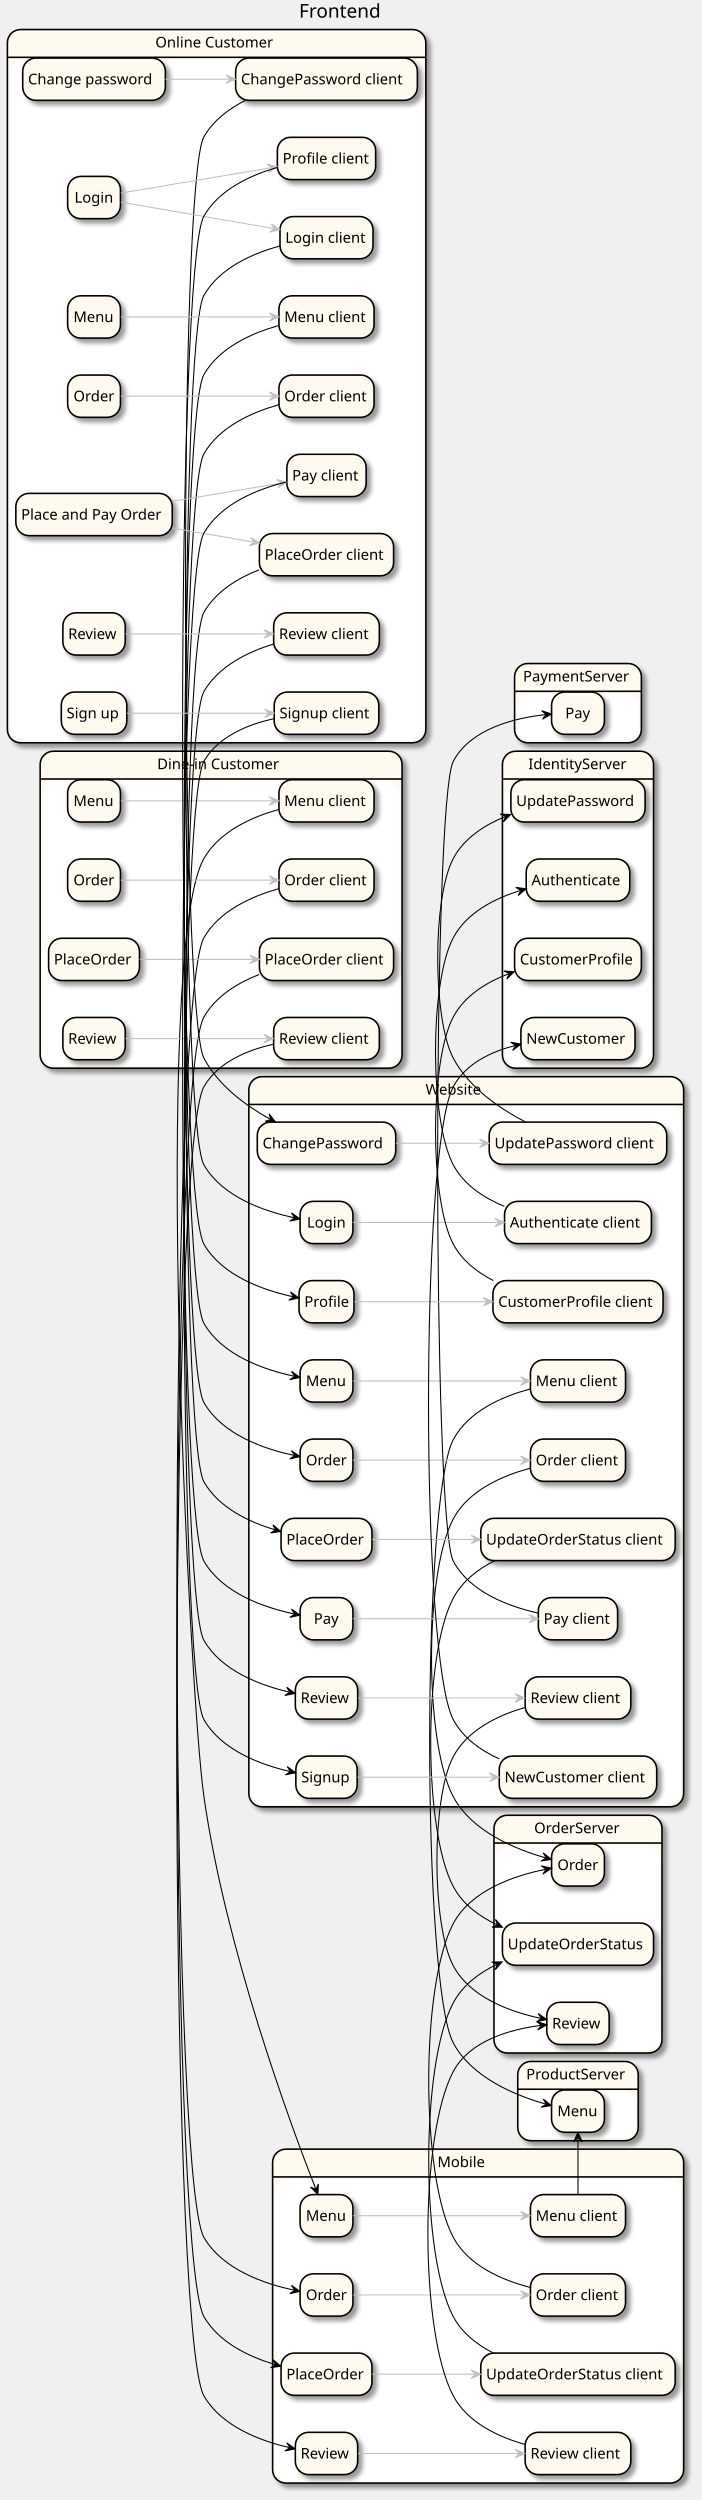
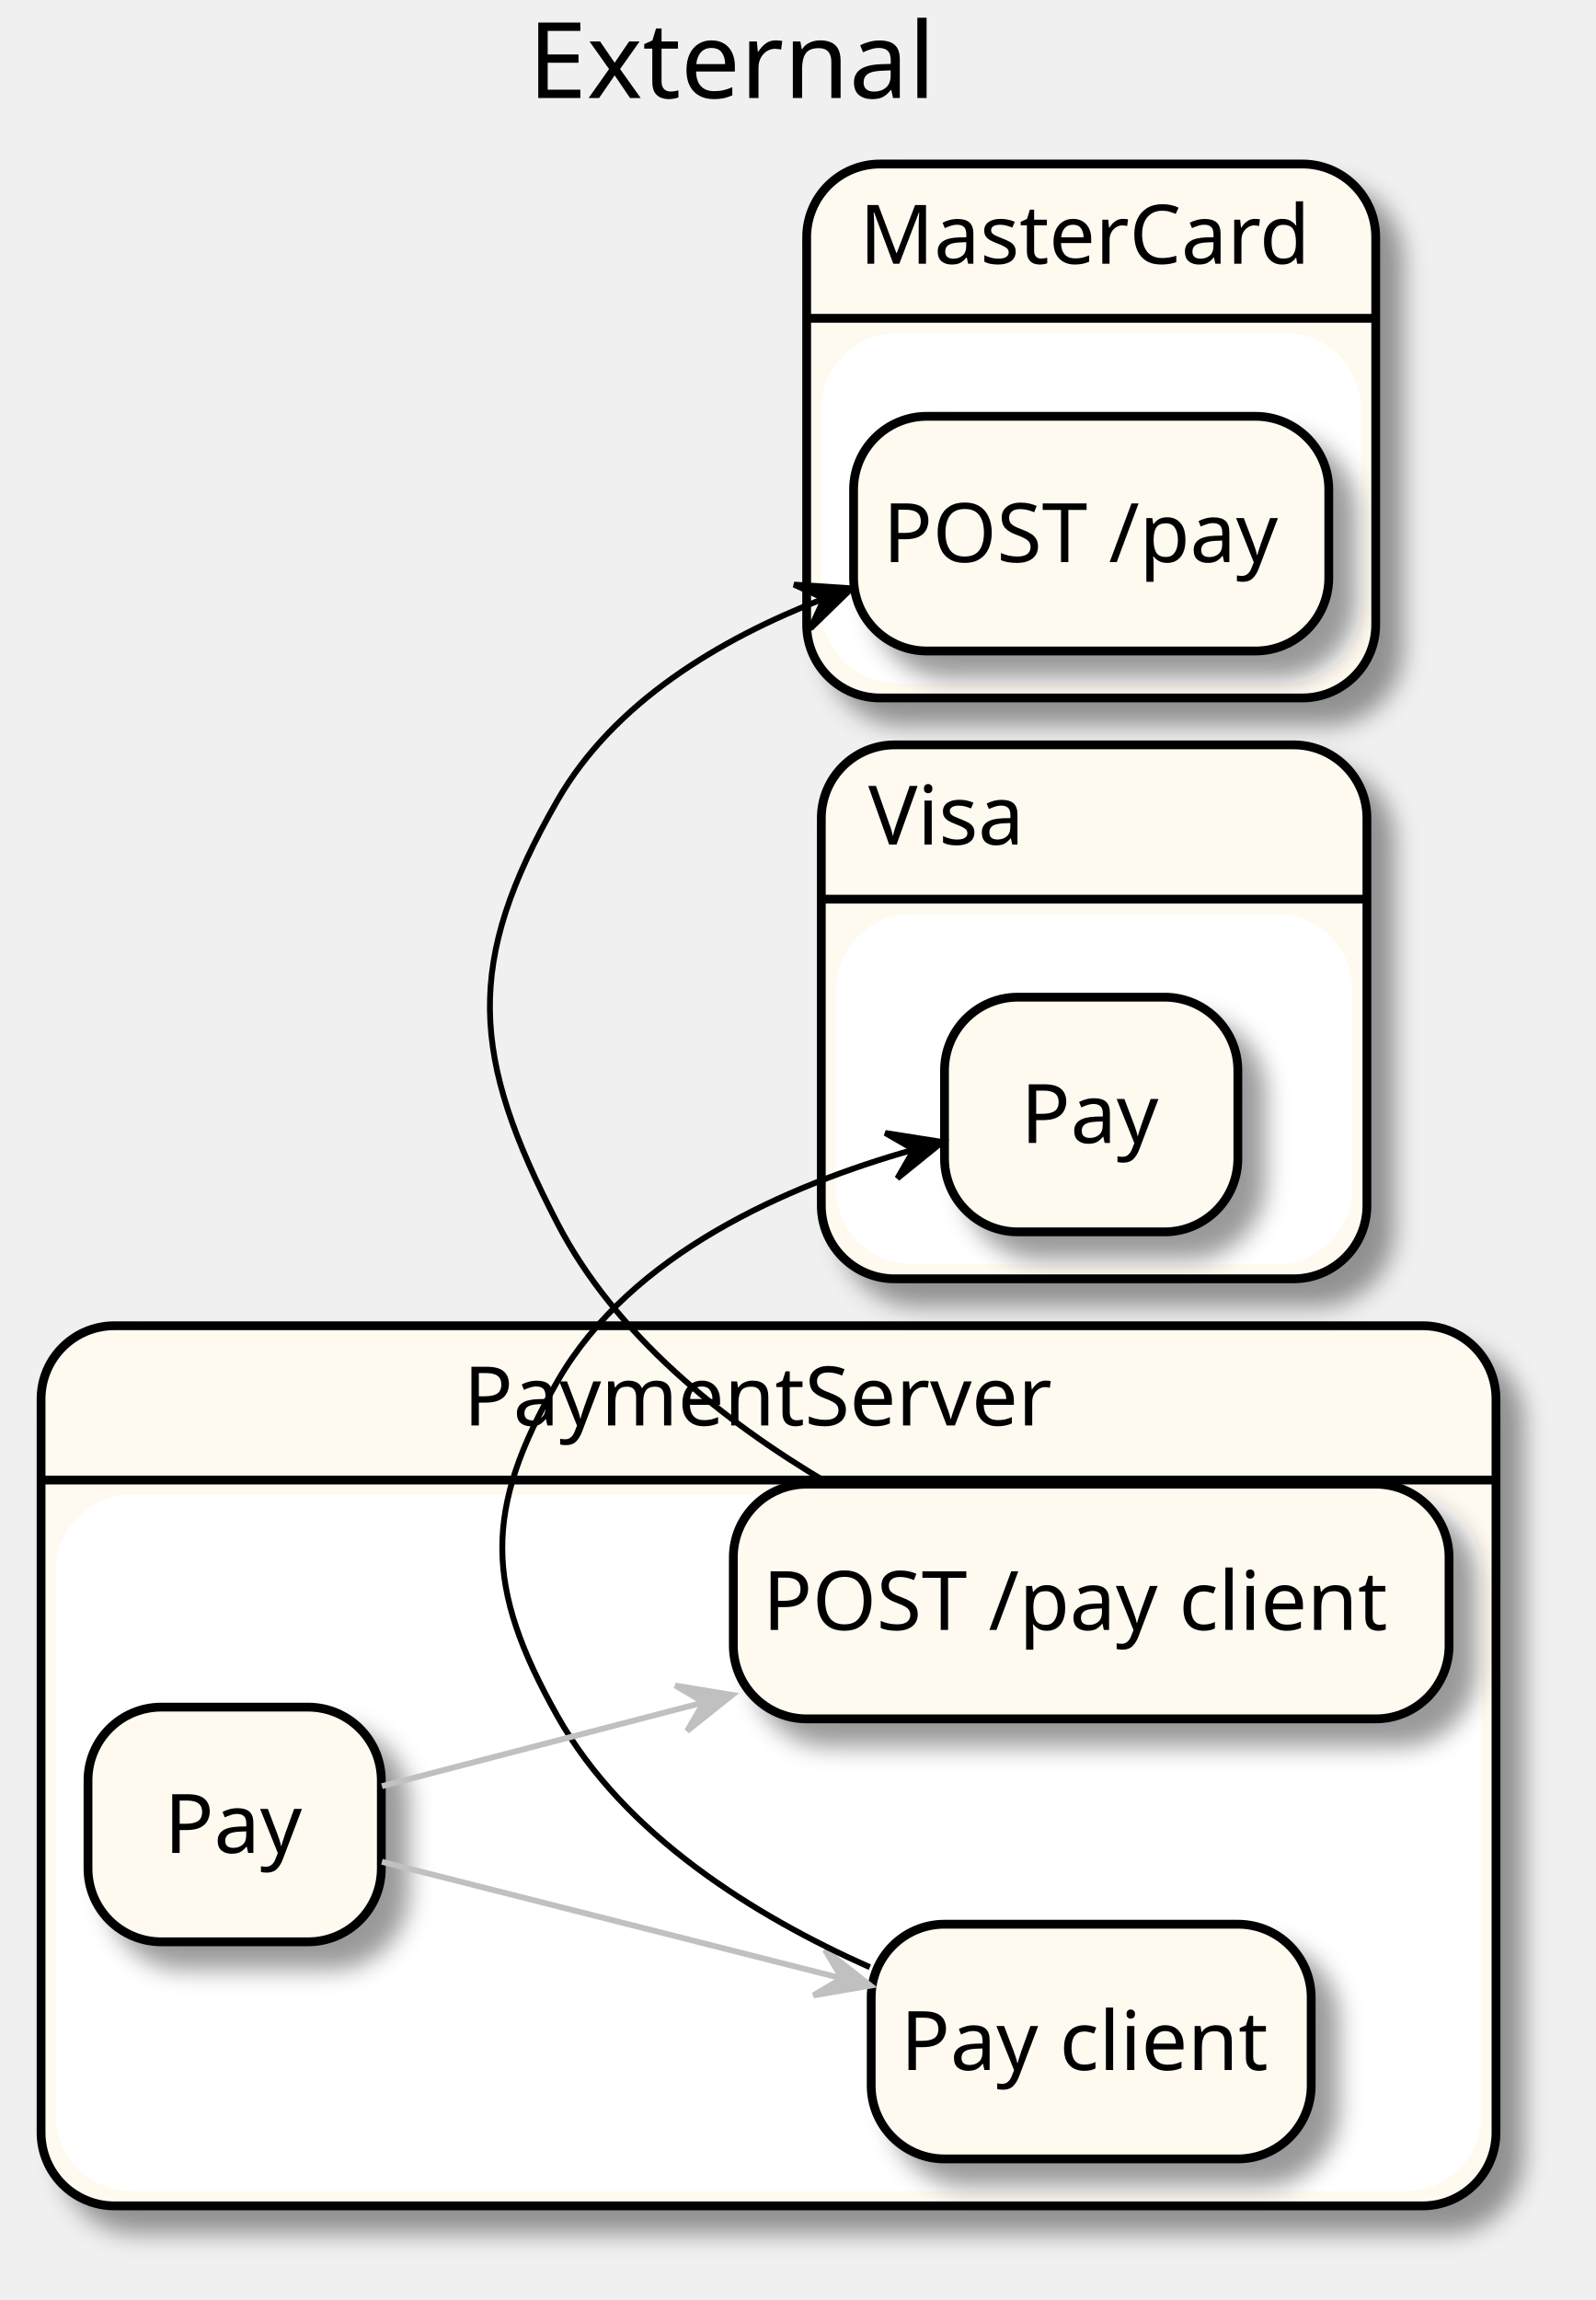
- <svg xmlns="http://www.w3.org/2000/svg" contentScriptType="application/ecmascript" contentStyleType="text/css" height="2366px" preserveAspectRatio="none" style="width:664px;height:2366px;" version="1.1" viewBox="0 0 664 2366" width="664px" zoomAndPan="magnify">
+ <svg xmlns="http://www.w3.org/2000/svg" contentScriptType="application/ecmascript" contentStyleType="text/css" height="392px" preserveAspectRatio="none" style="width:272px;height:392px;" version="1.1" viewBox="0 0 272 392" width="272px" zoomAndPan="magnify">
  <defs>
-     <filter height="300%" id="f1l0tllwzucl1h" width="300%" x="-1" y="-1">
+     <filter height="300%" id="f1dtff335edmdz" width="300%" x="-1" y="-1">
      <feGaussianBlur result="blurOut" stdDeviation="2.0" />
      <feColorMatrix in="blurOut" result="blurOut2" type="matrix" values="0 0 0 0 0 0 0 0 0 0 0 0 0 0 0 0 0 0 .4 0" />
      <feOffset dx="4.0" dy="4.0" in="blurOut2" result="blurOut3" />
      <feBlend in="SourceGraphic" in2="blurOut3" mode="normal" />
    </filter>
  </defs>
  <g>
-     <text fill="#000000" font-family="sans-serif" font-size="18" lengthAdjust="spacingAndGlyphs" textLength="80" x="283" y="16.708">Frontend</text>
-     <rect fill="#FFFAF0" filter="url(#f1l0tllwzucl1h)" height="300" rx="12.5" ry="12.5" style="stroke: #000000; stroke-width: 1.5;" width="342.5" x="38" y="710.953" />
-     <rect fill="#FFFFFF" height="267.703" rx="12.5" ry="12.5" style="stroke: #FFFFFF; stroke-width: 1.0;" width="336.5" x="41" y="740.25" />
-     <line style="stroke: #000000; stroke-width: 1.5;" x1="38" x2="380.5" y1="737.25" y2="737.25" />
-     <text fill="#000000" font-family="sans-serif" font-size="14" lengthAdjust="spacingAndGlyphs" textLength="121" x="148.75" y="727.948">Dine-in Customer</text>
-     <rect fill="#FFFAF0" filter="url(#f1l0tllwzucl1h)" height="300" rx="12.5" ry="12.5" style="stroke: #000000; stroke-width: 1.5;" width="143" x="475.5" y="710.953" />
-     <rect fill="#FFFFFF" height="267.703" rx="12.5" ry="12.5" style="stroke: #FFFFFF; stroke-width: 1.0;" width="137" x="478.5" y="740.25" />
-     <line style="stroke: #000000; stroke-width: 1.5;" x1="475.5" x2="618.5" y1="737.25" y2="737.25" />
-     <text fill="#000000" font-family="sans-serif" font-size="14" lengthAdjust="spacingAndGlyphs" textLength="94" x="500" y="727.948">IdentityServer</text>
-     <rect fill="#FFFAF0" filter="url(#f1l0tllwzucl1h)" height="316" rx="12.5" ry="12.5" style="stroke: #000000; stroke-width: 1.5;" width="389" x="258" y="2033.953" />
-     <rect fill="#FFFFFF" height="283.703" rx="12.5" ry="12.5" style="stroke: #FFFFFF; stroke-width: 1.0;" width="383" x="261" y="2063.25" />
-     <line style="stroke: #000000; stroke-width: 1.5;" x1="258" x2="647" y1="2060.25" y2="2060.25" />
-     <text fill="#000000" font-family="sans-serif" font-size="14" lengthAdjust="spacingAndGlyphs" textLength="45" x="414" y="2050.948">Mobile</text>
-     <rect fill="#FFFAF0" filter="url(#f1l0tllwzucl1h)" height="675" rx="12.5" ry="12.5" style="stroke: #000000; stroke-width: 1.5;" width="396" x="7" y="27.953" />
-     <rect fill="#FFFFFF" height="642.703" rx="12.5" ry="12.5" style="stroke: #FFFFFF; stroke-width: 1.0;" width="390" x="10" y="57.25" />
-     <line style="stroke: #000000; stroke-width: 1.5;" x1="7" x2="403" y1="54.25" y2="54.25" />
-     <text fill="#000000" font-family="sans-serif" font-size="14" lengthAdjust="spacingAndGlyphs" textLength="116" x="147" y="44.948">Online Customer</text>
-     <rect fill="#FFFAF0" filter="url(#f1l0tllwzucl1h)" height="225" rx="12.5" ry="12.5" style="stroke: #000000; stroke-width: 1.5;" width="159" x="467.5" y="1717.953" />
-     <rect fill="#FFFFFF" height="192.703" rx="12.5" ry="12.5" style="stroke: #FFFFFF; stroke-width: 1.0;" width="153" x="470.5" y="1747.25" />
-     <line style="stroke: #000000; stroke-width: 1.5;" x1="467.5" x2="626.5" y1="1744.25" y2="1744.25" />
-     <text fill="#000000" font-family="sans-serif" font-size="14" lengthAdjust="spacingAndGlyphs" textLength="83" x="505.5" y="1734.948">OrderServer</text>
-     <rect fill="#FFFAF0" filter="url(#f1l0tllwzucl1h)" height="75" rx="12.5" ry="12.5" style="stroke: #000000; stroke-width: 1.5;" width="120" x="487" y="627.953" />
-     <rect fill="#FFFFFF" height="42.703" rx="12.5" ry="12.5" style="stroke: #FFFFFF; stroke-width: 1.0;" width="114" x="490" y="657.25" />
-     <line style="stroke: #000000; stroke-width: 1.5;" x1="487" x2="607" y1="654.25" y2="654.25" />
-     <text fill="#000000" font-family="sans-serif" font-size="14" lengthAdjust="spacingAndGlyphs" textLength="104" x="495" y="644.948">PaymentServer</text>
-     <rect fill="#FFFAF0" filter="url(#f1l0tllwzucl1h)" height="75" rx="12.5" ry="12.5" style="stroke: #000000; stroke-width: 1.5;" width="114" x="490" y="1950.953" />
-     <rect fill="#FFFFFF" height="42.703" rx="12.5" ry="12.5" style="stroke: #FFFFFF; stroke-width: 1.0;" width="108" x="493" y="1980.25" />
-     <line style="stroke: #000000; stroke-width: 1.5;" x1="490" x2="604" y1="1977.25" y2="1977.25" />
-     <text fill="#000000" font-family="sans-serif" font-size="14" lengthAdjust="spacingAndGlyphs" textLength="98" x="498" y="1967.948">ProductServer</text>
-     <rect fill="#FFFAF0" filter="url(#f1l0tllwzucl1h)" height="691" rx="12.5" ry="12.5" style="stroke: #000000; stroke-width: 1.5;" width="411.5" x="235.5" y="1018.953" />
-     <rect fill="#FFFFFF" height="658.703" rx="12.5" ry="12.5" style="stroke: #FFFFFF; stroke-width: 1.0;" width="405.5" x="238.5" y="1048.25" />
-     <line style="stroke: #000000; stroke-width: 1.5;" x1="235.5" x2="647" y1="1045.25" y2="1045.25" />
-     <text fill="#000000" font-family="sans-serif" font-size="14" lengthAdjust="spacingAndGlyphs" textLength="56" x="402.75" y="1035.948">Website</text>
-     <rect fill="#FFFAF0" filter="url(#f1l0tllwzucl1h)" height="40" rx="12.5" ry="12.5" style="stroke: #000000; stroke-width: 1.5;" width="50" x="64" y="737.953" />
-     <text fill="#000000" font-family="sans-serif" font-size="14" lengthAdjust="spacingAndGlyphs" textLength="39" x="69.5" y="762.8">Menu</text>
-     <rect fill="#FFFAF0" filter="url(#f1l0tllwzucl1h)" height="40" rx="12.5" ry="12.5" style="stroke: #000000; stroke-width: 1.5;" width="90" x="264" y="737.953" />
-     <text fill="#000000" font-family="sans-serif" font-size="14" lengthAdjust="spacingAndGlyphs" textLength="80" x="269" y="762.8">Menu client</text>
-     <rect fill="#FFFAF0" filter="url(#f1l0tllwzucl1h)" height="40" rx="12.5" ry="12.5" style="stroke: #000000; stroke-width: 1.5;" width="50" x="64" y="812.953" />
-     <text fill="#000000" font-family="sans-serif" font-size="14" lengthAdjust="spacingAndGlyphs" textLength="39" x="69.5" y="837.8">Order</text>
-     <rect fill="#FFFAF0" filter="url(#f1l0tllwzucl1h)" height="40" rx="12.5" ry="12.5" style="stroke: #000000; stroke-width: 1.5;" width="90" x="264" y="812.953" />
-     <text fill="#000000" font-family="sans-serif" font-size="14" lengthAdjust="spacingAndGlyphs" textLength="80" x="269" y="837.8">Order client</text>
-     <rect fill="#FFFAF0" filter="url(#f1l0tllwzucl1h)" height="40" rx="12.5" ry="12.5" style="stroke: #000000; stroke-width: 1.5;" width="86" x="46" y="887.953" />
-     <text fill="#000000" font-family="sans-serif" font-size="14" lengthAdjust="spacingAndGlyphs" textLength="76" x="51" y="912.8">PlaceOrder</text>
-     <rect fill="#FFFAF0" filter="url(#f1l0tllwzucl1h)" height="40" rx="12.5" ry="12.5" style="stroke: #000000; stroke-width: 1.5;" width="127" x="245.5" y="887.953" />
-     <text fill="#000000" font-family="sans-serif" font-size="14" lengthAdjust="spacingAndGlyphs" textLength="117" x="250.5" y="912.8">PlaceOrder client</text>
-     <rect fill="#FFFAF0" filter="url(#f1l0tllwzucl1h)" height="40" rx="12.5" ry="12.5" style="stroke: #000000; stroke-width: 1.5;" width="59" x="59.5" y="962.953" />
-     <text fill="#000000" font-family="sans-serif" font-size="14" lengthAdjust="spacingAndGlyphs" textLength="49" x="64.5" y="987.8">Review</text>
-     <rect fill="#FFFAF0" filter="url(#f1l0tllwzucl1h)" height="40" rx="12.5" ry="12.5" style="stroke: #000000; stroke-width: 1.5;" width="100" x="259" y="962.953" />
-     <text fill="#000000" font-family="sans-serif" font-size="14" lengthAdjust="spacingAndGlyphs" textLength="90" x="264" y="987.8">Review client</text>
-     <rect fill="#FFFAF0" filter="url(#f1l0tllwzucl1h)" height="40" rx="12.5" ry="12.5" style="stroke: #000000; stroke-width: 1.5;" width="98" x="498" y="812.953" />
-     <text fill="#000000" font-family="sans-serif" font-size="14" lengthAdjust="spacingAndGlyphs" textLength="88" x="503" y="837.8">Authenticate</text>
-     <rect fill="#FFFAF0" filter="url(#f1l0tllwzucl1h)" height="40" rx="12.5" ry="12.5" style="stroke: #000000; stroke-width: 1.5;" width="120" x="487" y="887.953" />
-     <text fill="#000000" font-family="sans-serif" font-size="14" lengthAdjust="spacingAndGlyphs" textLength="110" x="492" y="912.8">CustomerProfile</text>
-     <rect fill="#FFFAF0" filter="url(#f1l0tllwzucl1h)" height="40" rx="12.5" ry="12.5" style="stroke: #000000; stroke-width: 1.5;" width="108" x="493" y="962.953" />
-     <text fill="#000000" font-family="sans-serif" font-size="14" lengthAdjust="spacingAndGlyphs" textLength="98" x="498" y="987.8">NewCustomer</text>
-     <rect fill="#FFFAF0" filter="url(#f1l0tllwzucl1h)" height="40" rx="12.5" ry="12.5" style="stroke: #000000; stroke-width: 1.5;" width="127" x="483.5" y="737.953" />
-     <text fill="#000000" font-family="sans-serif" font-size="14" lengthAdjust="spacingAndGlyphs" textLength="117" x="488.5" y="762.8">UpdatePassword</text>
-     <rect fill="#FFFAF0" filter="url(#f1l0tllwzucl1h)" height="40" rx="12.5" ry="12.5" style="stroke: #000000; stroke-width: 1.5;" width="50" x="284" y="2076.953" />
-     <text fill="#000000" font-family="sans-serif" font-size="14" lengthAdjust="spacingAndGlyphs" textLength="39" x="289.5" y="2101.8">Menu</text>
-     <rect fill="#FFFAF0" filter="url(#f1l0tllwzucl1h)" height="40" rx="12.5" ry="12.5" style="stroke: #000000; stroke-width: 1.5;" width="90" x="502" y="2076.953" />
-     <text fill="#000000" font-family="sans-serif" font-size="14" lengthAdjust="spacingAndGlyphs" textLength="80" x="507" y="2101.8">Menu client</text>
-     <rect fill="#FFFAF0" filter="url(#f1l0tllwzucl1h)" height="40" rx="12.5" ry="12.5" style="stroke: #000000; stroke-width: 1.5;" width="50" x="284" y="2151.953" />
-     <text fill="#000000" font-family="sans-serif" font-size="14" lengthAdjust="spacingAndGlyphs" textLength="39" x="289.5" y="2176.8">Order</text>
-     <rect fill="#FFFAF0" filter="url(#f1l0tllwzucl1h)" height="40" rx="12.5" ry="12.5" style="stroke: #000000; stroke-width: 1.5;" width="90" x="502" y="2151.953" />
-     <text fill="#000000" font-family="sans-serif" font-size="14" lengthAdjust="spacingAndGlyphs" textLength="80" x="507" y="2176.8">Order client</text>
-     <rect fill="#FFFAF0" filter="url(#f1l0tllwzucl1h)" height="40" rx="12.5" ry="12.5" style="stroke: #000000; stroke-width: 1.5;" width="86" x="266" y="2226.953" />
-     <text fill="#000000" font-family="sans-serif" font-size="14" lengthAdjust="spacingAndGlyphs" textLength="76" x="271" y="2251.8">PlaceOrder</text>
-     <rect fill="#FFFAF0" filter="url(#f1l0tllwzucl1h)" height="40" rx="12.5" ry="12.5" style="stroke: #000000; stroke-width: 1.5;" width="59" x="279.5" y="2301.953" />
-     <text fill="#000000" font-family="sans-serif" font-size="14" lengthAdjust="spacingAndGlyphs" textLength="49" x="284.5" y="2326.8">Review</text>
-     <rect fill="#FFFAF0" filter="url(#f1l0tllwzucl1h)" height="40" rx="12.5" ry="12.5" style="stroke: #000000; stroke-width: 1.5;" width="100" x="497" y="2301.953" />
-     <text fill="#000000" font-family="sans-serif" font-size="14" lengthAdjust="spacingAndGlyphs" textLength="90" x="502" y="2326.8">Review client</text>
-     <rect fill="#FFFAF0" filter="url(#f1l0tllwzucl1h)" height="40" rx="12.5" ry="12.5" style="stroke: #000000; stroke-width: 1.5;" width="184" x="455" y="2226.953" />
-     <text fill="#000000" font-family="sans-serif" font-size="14" lengthAdjust="spacingAndGlyphs" textLength="174" x="460" y="2251.8">UpdateOrderStatus client</text>
-     <rect fill="#FFFAF0" filter="url(#f1l0tllwzucl1h)" height="40" rx="12.5" ry="12.5" style="stroke: #000000; stroke-width: 1.5;" width="135" x="21.5" y="54.953" />
-     <text fill="#000000" font-family="sans-serif" font-size="14" lengthAdjust="spacingAndGlyphs" textLength="125" x="26.5" y="79.8">Change password</text>
-     <rect fill="#FFFAF0" filter="url(#f1l0tllwzucl1h)" height="40" rx="12.5" ry="12.5" style="stroke: #000000; stroke-width: 1.5;" width="172" x="223" y="54.953" />
-     <text fill="#000000" font-family="sans-serif" font-size="14" lengthAdjust="spacingAndGlyphs" textLength="162" x="228" y="79.8">ChangePassword client</text>
-     <rect fill="#FFFAF0" filter="url(#f1l0tllwzucl1h)" height="40" rx="12.5" ry="12.5" style="stroke: #000000; stroke-width: 1.5;" width="50" x="64" y="166.953" />
-     <text fill="#000000" font-family="sans-serif" font-size="14" lengthAdjust="spacingAndGlyphs" textLength="37" x="70.5" y="191.8">Login</text>
-     <rect fill="#FFFAF0" filter="url(#f1l0tllwzucl1h)" height="40" rx="12.5" ry="12.5" style="stroke: #000000; stroke-width: 1.5;" width="88" x="265" y="204.953" />
-     <text fill="#000000" font-family="sans-serif" font-size="14" lengthAdjust="spacingAndGlyphs" textLength="78" x="270" y="229.8">Login client</text>
-     <rect fill="#FFFAF0" filter="url(#f1l0tllwzucl1h)" height="40" rx="12.5" ry="12.5" style="stroke: #000000; stroke-width: 1.5;" width="50" x="64" y="279.953" />
-     <text fill="#000000" font-family="sans-serif" font-size="14" lengthAdjust="spacingAndGlyphs" textLength="39" x="69.5" y="304.8">Menu</text>
-     <rect fill="#FFFAF0" filter="url(#f1l0tllwzucl1h)" height="40" rx="12.5" ry="12.5" style="stroke: #000000; stroke-width: 1.5;" width="90" x="264" y="279.953" />
-     <text fill="#000000" font-family="sans-serif" font-size="14" lengthAdjust="spacingAndGlyphs" textLength="80" x="269" y="304.8">Menu client</text>
-     <rect fill="#FFFAF0" filter="url(#f1l0tllwzucl1h)" height="40" rx="12.5" ry="12.5" style="stroke: #000000; stroke-width: 1.5;" width="50" x="64" y="354.953" />
-     <text fill="#000000" font-family="sans-serif" font-size="14" lengthAdjust="spacingAndGlyphs" textLength="39" x="69.5" y="379.8">Order</text>
-     <rect fill="#FFFAF0" filter="url(#f1l0tllwzucl1h)" height="40" rx="12.5" ry="12.5" style="stroke: #000000; stroke-width: 1.5;" width="90" x="264" y="354.953" />
-     <text fill="#000000" font-family="sans-serif" font-size="14" lengthAdjust="spacingAndGlyphs" textLength="80" x="269" y="379.8">Order client</text>
-     <rect fill="#FFFAF0" filter="url(#f1l0tllwzucl1h)" height="40" rx="12.5" ry="12.5" style="stroke: #000000; stroke-width: 1.5;" width="75" x="271.5" y="429.953" />
-     <text fill="#000000" font-family="sans-serif" font-size="14" lengthAdjust="spacingAndGlyphs" textLength="65" x="276.5" y="454.8">Pay client</text>
-     <rect fill="#FFFAF0" filter="url(#f1l0tllwzucl1h)" height="40" rx="12.5" ry="12.5" style="stroke: #000000; stroke-width: 1.5;" width="148" x="15" y="466.953" />
-     <text fill="#000000" font-family="sans-serif" font-size="14" lengthAdjust="spacingAndGlyphs" textLength="138" x="20" y="491.8">Place and Pay Order</text>
-     <rect fill="#FFFAF0" filter="url(#f1l0tllwzucl1h)" height="40" rx="12.5" ry="12.5" style="stroke: #000000; stroke-width: 1.5;" width="127" x="245.5" y="504.953" />
-     <text fill="#000000" font-family="sans-serif" font-size="14" lengthAdjust="spacingAndGlyphs" textLength="117" x="250.5" y="529.8">PlaceOrder client</text>
-     <rect fill="#FFFAF0" filter="url(#f1l0tllwzucl1h)" height="40" rx="12.5" ry="12.5" style="stroke: #000000; stroke-width: 1.5;" width="93" x="262.5" y="129.953" />
-     <text fill="#000000" font-family="sans-serif" font-size="14" lengthAdjust="spacingAndGlyphs" textLength="83" x="267.5" y="154.8">Profile client</text>
-     <rect fill="#FFFAF0" filter="url(#f1l0tllwzucl1h)" height="40" rx="12.5" ry="12.5" style="stroke: #000000; stroke-width: 1.5;" width="59" x="59.5" y="579.953" />
-     <text fill="#000000" font-family="sans-serif" font-size="14" lengthAdjust="spacingAndGlyphs" textLength="49" x="64.5" y="604.8">Review</text>
-     <rect fill="#FFFAF0" filter="url(#f1l0tllwzucl1h)" height="40" rx="12.5" ry="12.5" style="stroke: #000000; stroke-width: 1.5;" width="100" x="259" y="579.953" />
-     <text fill="#000000" font-family="sans-serif" font-size="14" lengthAdjust="spacingAndGlyphs" textLength="90" x="264" y="604.8">Review client</text>
-     <rect fill="#FFFAF0" filter="url(#f1l0tllwzucl1h)" height="40" rx="12.5" ry="12.5" style="stroke: #000000; stroke-width: 1.5;" width="62" x="58" y="654.953" />
-     <text fill="#000000" font-family="sans-serif" font-size="14" lengthAdjust="spacingAndGlyphs" textLength="52" x="63" y="679.8">Sign up</text>
-     <rect fill="#FFFAF0" filter="url(#f1l0tllwzucl1h)" height="40" rx="12.5" ry="12.5" style="stroke: #000000; stroke-width: 1.5;" width="99" x="259.5" y="654.953" />
-     <text fill="#000000" font-family="sans-serif" font-size="14" lengthAdjust="spacingAndGlyphs" textLength="89" x="264.5" y="679.8">Signup client</text>
-     <rect fill="#FFFAF0" filter="url(#f1l0tllwzucl1h)" height="40" rx="12.5" ry="12.5" style="stroke: #000000; stroke-width: 1.5;" width="50" x="522" y="1744.953" />
-     <text fill="#000000" font-family="sans-serif" font-size="14" lengthAdjust="spacingAndGlyphs" textLength="39" x="527.5" y="1769.8">Order</text>
-     <rect fill="#FFFAF0" filter="url(#f1l0tllwzucl1h)" height="40" rx="12.5" ry="12.5" style="stroke: #000000; stroke-width: 1.5;" width="59" x="517.5" y="1894.953" />
-     <text fill="#000000" font-family="sans-serif" font-size="14" lengthAdjust="spacingAndGlyphs" textLength="49" x="522.5" y="1919.8">Review</text>
-     <rect fill="#FFFAF0" filter="url(#f1l0tllwzucl1h)" height="40" rx="12.5" ry="12.5" style="stroke: #000000; stroke-width: 1.5;" width="143" x="475.5" y="1819.953" />
-     <text fill="#000000" font-family="sans-serif" font-size="14" lengthAdjust="spacingAndGlyphs" textLength="133" x="480.5" y="1844.8">UpdateOrderStatus</text>
-     <rect fill="#FFFAF0" filter="url(#f1l0tllwzucl1h)" height="40" rx="12.5" ry="12.5" style="stroke: #000000; stroke-width: 1.5;" width="50" x="522" y="654.953" />
-     <text fill="#000000" font-family="sans-serif" font-size="14" lengthAdjust="spacingAndGlyphs" textLength="24" x="535" y="679.8">Pay</text>
-     <rect fill="#FFFAF0" filter="url(#f1l0tllwzucl1h)" height="40" rx="12.5" ry="12.5" style="stroke: #000000; stroke-width: 1.5;" width="50" x="522" y="1977.953" />
-     <text fill="#000000" font-family="sans-serif" font-size="14" lengthAdjust="spacingAndGlyphs" textLength="39" x="527.5" y="2002.8">Menu</text>
-     <rect fill="#FFFAF0" filter="url(#f1l0tllwzucl1h)" height="40" rx="12.5" ry="12.5" style="stroke: #000000; stroke-width: 1.5;" width="139" x="477.5" y="1136.953" />
-     <text fill="#000000" font-family="sans-serif" font-size="14" lengthAdjust="spacingAndGlyphs" textLength="129" x="482.5" y="1161.8">Authenticate client</text>
-     <rect fill="#FFFAF0" filter="url(#f1l0tllwzucl1h)" height="40" rx="12.5" ry="12.5" style="stroke: #000000; stroke-width: 1.5;" width="131" x="243.5" y="1061.953" />
-     <text fill="#000000" font-family="sans-serif" font-size="14" lengthAdjust="spacingAndGlyphs" textLength="121" x="248.5" y="1086.8">ChangePassword</text>
-     <rect fill="#FFFAF0" filter="url(#f1l0tllwzucl1h)" height="40" rx="12.5" ry="12.5" style="stroke: #000000; stroke-width: 1.5;" width="161" x="466.5" y="1211.953" />
-     <text fill="#000000" font-family="sans-serif" font-size="14" lengthAdjust="spacingAndGlyphs" textLength="151" x="471.5" y="1236.8">CustomerProfile client</text>
-     <rect fill="#FFFAF0" filter="url(#f1l0tllwzucl1h)" height="40" rx="12.5" ry="12.5" style="stroke: #000000; stroke-width: 1.5;" width="50" x="284" y="1136.953" />
-     <text fill="#000000" font-family="sans-serif" font-size="14" lengthAdjust="spacingAndGlyphs" textLength="37" x="290.5" y="1161.8">Login</text>
-     <rect fill="#FFFAF0" filter="url(#f1l0tllwzucl1h)" height="40" rx="12.5" ry="12.5" style="stroke: #000000; stroke-width: 1.5;" width="50" x="284" y="1286.953" />
-     <text fill="#000000" font-family="sans-serif" font-size="14" lengthAdjust="spacingAndGlyphs" textLength="39" x="289.5" y="1311.8">Menu</text>
-     <rect fill="#FFFAF0" filter="url(#f1l0tllwzucl1h)" height="40" rx="12.5" ry="12.5" style="stroke: #000000; stroke-width: 1.5;" width="90" x="502" y="1286.953" />
-     <text fill="#000000" font-family="sans-serif" font-size="14" lengthAdjust="spacingAndGlyphs" textLength="80" x="507" y="1311.8">Menu client</text>
-     <rect fill="#FFFAF0" filter="url(#f1l0tllwzucl1h)" height="40" rx="12.5" ry="12.5" style="stroke: #000000; stroke-width: 1.5;" width="149" x="472.5" y="1661.953" />
-     <text fill="#000000" font-family="sans-serif" font-size="14" lengthAdjust="spacingAndGlyphs" textLength="139" x="477.5" y="1686.8">NewCustomer client</text>
-     <rect fill="#FFFAF0" filter="url(#f1l0tllwzucl1h)" height="40" rx="12.5" ry="12.5" style="stroke: #000000; stroke-width: 1.5;" width="50" x="284" y="1361.953" />
-     <text fill="#000000" font-family="sans-serif" font-size="14" lengthAdjust="spacingAndGlyphs" textLength="39" x="289.5" y="1386.8">Order</text>
-     <rect fill="#FFFAF0" filter="url(#f1l0tllwzucl1h)" height="40" rx="12.5" ry="12.5" style="stroke: #000000; stroke-width: 1.5;" width="90" x="502" y="1361.953" />
-     <text fill="#000000" font-family="sans-serif" font-size="14" lengthAdjust="spacingAndGlyphs" textLength="80" x="507" y="1386.8">Order client</text>
-     <rect fill="#FFFAF0" filter="url(#f1l0tllwzucl1h)" height="40" rx="12.5" ry="12.5" style="stroke: #000000; stroke-width: 1.5;" width="50" x="284" y="1511.953" />
-     <text fill="#000000" font-family="sans-serif" font-size="14" lengthAdjust="spacingAndGlyphs" textLength="24" x="297" y="1536.8">Pay</text>
-     <rect fill="#FFFAF0" filter="url(#f1l0tllwzucl1h)" height="40" rx="12.5" ry="12.5" style="stroke: #000000; stroke-width: 1.5;" width="75" x="509.5" y="1511.953" />
-     <text fill="#000000" font-family="sans-serif" font-size="14" lengthAdjust="spacingAndGlyphs" textLength="65" x="514.5" y="1536.8">Pay client</text>
-     <rect fill="#FFFAF0" filter="url(#f1l0tllwzucl1h)" height="40" rx="12.5" ry="12.5" style="stroke: #000000; stroke-width: 1.5;" width="86" x="266" y="1436.953" />
-     <text fill="#000000" font-family="sans-serif" font-size="14" lengthAdjust="spacingAndGlyphs" textLength="76" x="271" y="1461.8">PlaceOrder</text>
-     <rect fill="#FFFAF0" filter="url(#f1l0tllwzucl1h)" height="40" rx="12.5" ry="12.5" style="stroke: #000000; stroke-width: 1.5;" width="52" x="283" y="1211.953" />
-     <text fill="#000000" font-family="sans-serif" font-size="14" lengthAdjust="spacingAndGlyphs" textLength="42" x="288" y="1236.8">Profile</text>
-     <rect fill="#FFFAF0" filter="url(#f1l0tllwzucl1h)" height="40" rx="12.5" ry="12.5" style="stroke: #000000; stroke-width: 1.5;" width="59" x="279.5" y="1586.953" />
-     <text fill="#000000" font-family="sans-serif" font-size="14" lengthAdjust="spacingAndGlyphs" textLength="49" x="284.5" y="1611.8">Review</text>
-     <rect fill="#FFFAF0" filter="url(#f1l0tllwzucl1h)" height="40" rx="12.5" ry="12.5" style="stroke: #000000; stroke-width: 1.5;" width="100" x="497" y="1586.953" />
-     <text fill="#000000" font-family="sans-serif" font-size="14" lengthAdjust="spacingAndGlyphs" textLength="90" x="502" y="1611.8">Review client</text>
-     <rect fill="#FFFAF0" filter="url(#f1l0tllwzucl1h)" height="40" rx="12.5" ry="12.5" style="stroke: #000000; stroke-width: 1.5;" width="58" x="280" y="1661.953" />
-     <text fill="#000000" font-family="sans-serif" font-size="14" lengthAdjust="spacingAndGlyphs" textLength="48" x="285" y="1686.8">Signup</text>
-     <rect fill="#FFFAF0" filter="url(#f1l0tllwzucl1h)" height="40" rx="12.5" ry="12.5" style="stroke: #000000; stroke-width: 1.5;" width="184" x="455" y="1436.953" />
-     <text fill="#000000" font-family="sans-serif" font-size="14" lengthAdjust="spacingAndGlyphs" textLength="174" x="460" y="1461.8">UpdateOrderStatus client</text>
-     <rect fill="#FFFAF0" filter="url(#f1l0tllwzucl1h)" height="40" rx="12.5" ry="12.5" style="stroke: #000000; stroke-width: 1.5;" width="168" x="463" y="1061.953" />
-     <text fill="#000000" font-family="sans-serif" font-size="14" lengthAdjust="spacingAndGlyphs" textLength="158" x="468" y="1086.8">UpdatePassword client</text>
-     <path d="M334.02,2096.953 C372.443,2096.953 446.755,2096.953 496.63,2096.953 " fill="none" id="_12-&gt;_13" style="stroke: #C0C0C0; stroke-width: 1.0;" />
-     <polygon fill="#C0C0C0" points="501.679,2096.953,492.679,2092.953,496.679,2096.953,492.679,2100.953,501.679,2096.953" style="stroke: #C0C0C0; stroke-width: 1.0;" />
-     <path d="M547,2076.844 C547,2058.91 547,2040.976 547,2023.042 " fill="none" id="_13-&gt;_40" style="stroke: #000000; stroke-width: 1.0;" />
-     <polygon fill="#000000" points="547,2017.984,543,2026.984,547,2022.984,551,2026.984,547,2017.984" style="stroke: #000000; stroke-width: 1.0;" />
-     <path d="M334.02,2171.953 C372.443,2171.953 446.755,2171.953 496.63,2171.953 " fill="none" id="_14-&gt;_15" style="stroke: #C0C0C0; stroke-width: 1.0;" />
-     <polygon fill="#C0C0C0" points="501.679,2171.953,492.679,2167.953,496.679,2171.953,492.679,2175.953,501.679,2171.953" style="stroke: #C0C0C0; stroke-width: 1.0;" />
-     <path d="M501.827,2164.804 C474.873,2157.826 443.209,2144.145 429,2117.453 C397.986,2059.194 397.986,1878.712 429,1820.453 C445.975,1788.565 487.634,1774.867 516.61,1769.072 " fill="none" id="_15-&gt;_36" style="stroke: #000000; stroke-width: 1.0;" />
-     <polygon fill="#000000" points="521.864,1768.079,512.278,1765.819,516.951,1769.007,513.763,1773.68,521.864,1768.079" style="stroke: #000000; stroke-width: 1.0;" />
-     <path d="M352.1,2246.953 C379.311,2246.953 415.608,2246.953 449.5,2246.953 " fill="none" id="_16-&gt;_19" style="stroke: #C0C0C0; stroke-width: 1.0;" />
-     <polygon fill="#C0C0C0" points="454.916,2246.953,445.916,2242.953,449.916,2246.953,445.916,2250.953,454.916,2246.953" style="stroke: #C0C0C0; stroke-width: 1.0;" />
-     <path d="M466.882,2226.929 C451.275,2218.976 437.218,2207.89 429,2192.453 C397.986,2134.194 397.986,1953.712 429,1895.453 C437.849,1878.831 453.405,1867.151 470.375,1858.957 " fill="none" id="_19-&gt;_38" style="stroke: #000000; stroke-width: 1.0;" />
-     <polygon fill="#000000" points="475.195,1856.737,465.347,1856.869,470.654,1858.829,468.694,1864.135,475.195,1856.737" style="stroke: #000000; stroke-width: 1.0;" />
-     <path d="M338.662,2321.953 C376.774,2321.953 443.699,2321.953 491.411,2321.953 " fill="none" id="_17-&gt;_18" style="stroke: #C0C0C0; stroke-width: 1.0;" />
-     <polygon fill="#C0C0C0" points="496.548,2321.953,487.548,2317.953,491.548,2321.953,487.548,2325.953,496.548,2321.953" style="stroke: #C0C0C0; stroke-width: 1.0;" />
-     <path d="M496.953,2313.481 C471.155,2306.146 442.361,2292.551 429,2267.453 C396.942,2207.232 396.942,2020.674 429,1960.453 C444.686,1930.986 483.361,1920.472 512.185,1916.791 " fill="none" id="_18-&gt;_37" style="stroke: #000000; stroke-width: 1.0;" />
-     <polygon fill="#000000" points="517.445,1916.18,508.043,1913.245,512.478,1916.757,508.966,1921.192,517.445,1916.18" style="stroke: #000000; stroke-width: 1.0;" />
-     <path d="M374.665,1081.953 C400.311,1081.953 430.125,1081.953 457.673,1081.953 " fill="none" id="_42-&gt;_58" style="stroke: #C0C0C0; stroke-width: 1.0;" />
-     <polygon fill="#C0C0C0" points="462.789,1081.953,453.789,1077.953,457.789,1081.953,453.789,1085.953,462.789,1081.953" style="stroke: #C0C0C0; stroke-width: 1.0;" />
-     <path d="M497.302,1061.82 C471.954,1048.697 443.481,1028.862 429,1001.453 C409.38,964.317 409.264,849.527 429,812.453 C439.209,793.275 458.43,780.813 478.44,772.729 " fill="none" id="_58-&gt;_11" style="stroke: #000000; stroke-width: 1.0;" />
-     <polygon fill="#000000" points="483.264,770.868,473.427,770.376,478.599,772.668,476.307,777.84,483.264,770.868" style="stroke: #000000; stroke-width: 1.0;" />
-     <path d="M334.02,1156.953 C366.55,1156.953 424.805,1156.953 472.176,1156.953 " fill="none" id="_44-&gt;_41" style="stroke: #C0C0C0; stroke-width: 1.0;" />
-     <polygon fill="#C0C0C0" points="477.309,1156.953,468.309,1152.953,472.309,1156.953,468.309,1160.953,477.309,1156.953" style="stroke: #C0C0C0; stroke-width: 1.0;" />
-     <path d="M477.331,1141.724 C457.722,1133.63 439.021,1121.277 429,1102.453 C406.549,1060.279 406.549,929.627 429,887.453 C441.675,863.644 468.239,850.187 492.959,842.605 " fill="none" id="_41-&gt;_8" style="stroke: #000000; stroke-width: 1.0;" />
-     <polygon fill="#000000" points="497.873,841.166,488.112,839.857,493.075,842.571,490.361,847.534,497.873,841.166" style="stroke: #000000; stroke-width: 1.0;" />
-     <path d="M334.02,1306.953 C372.443,1306.953 446.755,1306.953 496.63,1306.953 " fill="none" id="_45-&gt;_46" style="stroke: #C0C0C0; stroke-width: 1.0;" />
-     <polygon fill="#C0C0C0" points="501.679,1306.953,492.679,1302.953,496.679,1306.953,492.679,1310.953,501.679,1306.953" style="stroke: #C0C0C0; stroke-width: 1.0;" />
-     <path d="M501.858,1314.508 C474.917,1321.724 443.255,1335.675 429,1362.453 C399.187,1418.457 399.187,1877.45 429,1933.453 C446.527,1966.377 488.132,1983.327 516.938,1991.419 " fill="none" id="_46-&gt;_40" style="stroke: #000000; stroke-width: 1.0;" />
-     <polygon fill="#000000" points="521.802,1992.736,514.16,1986.523,516.976,1991.429,512.07,1994.245,521.802,1992.736" style="stroke: #000000; stroke-width: 1.0;" />
-     <path d="M334.02,1381.953 C372.443,1381.953 446.755,1381.953 496.63,1381.953 " fill="none" id="_48-&gt;_49" style="stroke: #C0C0C0; stroke-width: 1.0;" />
-     <polygon fill="#C0C0C0" points="501.679,1381.953,492.679,1377.953,496.679,1381.953,492.679,1385.953,501.679,1381.953" style="stroke: #C0C0C0; stroke-width: 1.0;" />
-     <path d="M501.858,1389.508 C474.917,1396.724 443.255,1410.675 429,1437.453 C401.537,1489.043 401.537,1648.863 429,1700.453 C446.527,1733.377 488.132,1750.327 516.938,1758.419 " fill="none" id="_49-&gt;_36" style="stroke: #000000; stroke-width: 1.0;" />
-     <polygon fill="#000000" points="521.802,1759.736,514.16,1753.523,516.976,1758.429,512.07,1761.245,521.802,1759.736" style="stroke: #000000; stroke-width: 1.0;" />
-     <path d="M334.02,1531.953 C374.438,1531.953 454.568,1531.953 504.193,1531.953 " fill="none" id="_50-&gt;_51" style="stroke: #C0C0C0; stroke-width: 1.0;" />
-     <polygon fill="#C0C0C0" points="509.492,1531.953,500.492,1527.953,504.492,1531.953,500.492,1535.953,509.492,1531.953" style="stroke: #C0C0C0; stroke-width: 1.0;" />
-     <path d="M509.228,1526.586 C480.933,1520.265 444.534,1506.634 429,1477.453 C409.238,1440.33 409.238,757.576 429,720.453 C445.512,689.436 487.495,679.417 516.65,676.265 " fill="none" id="_51-&gt;_39" style="stroke: #000000; stroke-width: 1.0;" />
-     <polygon fill="#000000" points="521.935,675.753,512.591,672.64,516.958,676.235,513.363,680.602,521.935,675.753" style="stroke: #000000; stroke-width: 1.0;" />
-     <path d="M352.1,1456.953 C379.311,1456.953 415.608,1456.953 449.5,1456.953 " fill="none" id="_52-&gt;_57" style="stroke: #C0C0C0; stroke-width: 1.0;" />
-     <polygon fill="#C0C0C0" points="454.916,1456.953,445.916,1452.953,449.916,1456.953,445.916,1460.953,454.916,1456.953" style="stroke: #C0C0C0; stroke-width: 1.0;" />
-     <path d="M468.132,1477.065 C452.042,1485.194 437.457,1496.566 429,1512.453 C400.492,1566.005 400.492,1731.902 429,1785.453 C437.869,1802.113 453.537,1813.704 470.616,1821.76 " fill="none" id="_57-&gt;_38" style="stroke: #000000; stroke-width: 1.0;" />
-     <polygon fill="#000000" points="475.466,1823.94,468.897,1816.602,470.906,1821.89,465.618,1823.899,475.466,1823.94" style="stroke: #000000; stroke-width: 1.0;" />
-     <path d="M335.38,1231.953 C365.621,1231.953 416.747,1231.953 461.17,1231.953 " fill="none" id="_53-&gt;_43" style="stroke: #C0C0C0; stroke-width: 1.0;" />
-     <polygon fill="#C0C0C0" points="466.275,1231.953,457.275,1227.953,461.275,1231.953,457.275,1235.953,466.275,1231.953" style="stroke: #C0C0C0; stroke-width: 1.0;" />
-     <path d="M466.882,1211.929 C451.275,1203.976 437.218,1192.89 429,1177.453 C406.549,1135.279 406.549,1004.627 429,962.453 C439.795,942.175 460.664,929.407 481.888,921.381 " fill="none" id="_43-&gt;_9" style="stroke: #000000; stroke-width: 1.0;" />
-     <polygon fill="#000000" points="486.705,919.641,476.882,918.937,482.003,921.34,479.6,926.461,486.705,919.641" style="stroke: #000000; stroke-width: 1.0;" />
-     <path d="M338.662,1606.953 C376.774,1606.953 443.699,1606.953 491.411,1606.953 " fill="none" id="_54-&gt;_55" style="stroke: #C0C0C0; stroke-width: 1.0;" />
-     <polygon fill="#C0C0C0" points="496.548,1606.953,487.548,1602.953,491.548,1606.953,487.548,1610.953,496.548,1606.953" style="stroke: #C0C0C0; stroke-width: 1.0;" />
-     <path d="M496.987,1615.874 C471.199,1623.435 442.404,1637.274 429,1662.453 C408.324,1701.293 408.324,1821.614 429,1860.453 C445.072,1890.644 483.475,1904.189 512.134,1910.216 " fill="none" id="_55-&gt;_37" style="stroke: #000000; stroke-width: 1.0;" />
-     <polygon fill="#000000" points="517.364,1911.257,509.317,1905.578,512.46,1910.281,507.757,1913.424,517.364,1911.257" style="stroke: #000000; stroke-width: 1.0;" />
-     <path d="M338.183,1681.953 C370.155,1681.953 422.806,1681.953 467.239,1681.953 " fill="none" id="_56-&gt;_47" style="stroke: #C0C0C0; stroke-width: 1.0;" />
-     <polygon fill="#C0C0C0" points="472.338,1681.953,463.338,1677.953,467.338,1681.953,463.338,1685.953,472.338,1681.953" style="stroke: #C0C0C0; stroke-width: 1.0;" />
-     <path d="M472.375,1664.575 C454.618,1656.492 438.172,1644.683 429,1627.453 C397.725,1568.703 397.725,1087.203 429,1028.453 C440.559,1006.74 464.599,995.317 487.983,989.337 " fill="none" id="_47-&gt;_10" style="stroke: #000000; stroke-width: 1.0;" />
-     <polygon fill="#000000" points="492.959,988.141,483.273,986.355,488.097,989.31,485.142,994.134,492.959,988.141" style="stroke: #000000; stroke-width: 1.0;" />
-     <path d="M114.237,757.953 C149.339,757.953 213.662,757.953 258.753,757.953 " fill="none" id="_0-&gt;_1" style="stroke: #C0C0C0; stroke-width: 1.0;" />
-     <polygon fill="#C0C0C0" points="263.878,757.953,254.878,753.953,258.878,757.953,254.878,761.953,263.878,757.953" style="stroke: #C0C0C0; stroke-width: 1.0;" />
-     <path d="M263.719,766.083 C237.782,773.394 207.573,787.081 193,812.453 C143.858,898.011 179.006,1602.784 193,1700.453 C213.679,1844.78 274.662,2009.912 298.9,2071.799 " fill="none" id="_1-&gt;_12" style="stroke: #000000; stroke-width: 1.0;" />
-     <polygon fill="#000000" points="300.856,2076.771,301.284,2066.932,299.026,2072.118,293.839,2069.86,300.856,2076.771" style="stroke: #000000; stroke-width: 1.0;" />
-     <path d="M114.237,832.953 C149.339,832.953 213.662,832.953 258.753,832.953 " fill="none" id="_2-&gt;_3" style="stroke: #C0C0C0; stroke-width: 1.0;" />
-     <polygon fill="#C0C0C0" points="263.878,832.953,254.878,828.953,258.878,832.953,254.878,836.953,263.878,832.953" style="stroke: #C0C0C0; stroke-width: 1.0;" />
-     <path d="M263.719,841.083 C237.782,848.394 207.573,862.081 193,887.453 C158.966,946.708 158.966,2058.198 193,2117.453 C210.527,2147.969 250.672,2161.581 278.799,2167.528 " fill="none" id="_3-&gt;_14" style="stroke: #000000; stroke-width: 1.0;" />
-     <polygon fill="#000000" points="283.902,2168.552,275.865,2162.86,279,2167.568,274.292,2170.704,283.902,2168.552" style="stroke: #000000; stroke-width: 1.0;" />
-     <path d="M132.202,907.953 C162.974,907.953 204.97,907.953 240.31,907.953 " fill="none" id="_4-&gt;_5" style="stroke: #C0C0C0; stroke-width: 1.0;" />
-     <polygon fill="#C0C0C0" points="245.474,907.953,236.474,903.953,240.474,907.953,236.474,911.953,245.474,907.953" style="stroke: #C0C0C0; stroke-width: 1.0;" />
-     <path d="M245.231,922.265 C224.61,930.372 204.193,942.966 193,962.453 C158.966,1021.708 158.966,2133.198 193,2192.453 C207.026,2216.873 235.536,2230.468 260.78,2237.973 " fill="none" id="_5-&gt;_16" style="stroke: #000000; stroke-width: 1.0;" />
-     <polygon fill="#000000" points="265.78,2239.394,258.217,2233.086,260.971,2238.027,256.029,2240.781,265.78,2239.394" style="stroke: #000000; stroke-width: 1.0;" />
-     <path d="M118.67,982.953 C153.158,982.953 210.809,982.953 253.643,982.953 " fill="none" id="_6-&gt;_7" style="stroke: #C0C0C0; stroke-width: 1.0;" />
-     <polygon fill="#C0C0C0" points="258.79,982.953,249.79,978.953,253.79,982.953,249.79,986.953,258.79,982.953" style="stroke: #C0C0C0; stroke-width: 1.0;" />
-     <path d="M258.938,988.216 C233.994,993.79 206.36,1005.192 193,1028.453 C158.717,1088.141 158.717,2207.765 193,2267.453 C209.588,2296.334 246.436,2310.074 274.18,2316.505 " fill="none" id="_7-&gt;_17" style="stroke: #000000; stroke-width: 1.0;" />
-     <polygon fill="#000000" points="279.248,2317.622,271.321,2311.778,274.365,2316.546,269.598,2319.59,279.248,2317.622" style="stroke: #000000; stroke-width: 1.0;" />
-     <path d="M156.502,74.953 C175.832,74.953 197.23,74.953 217.733,74.953 " fill="none" id="_20-&gt;_21" style="stroke: #C0C0C0; stroke-width: 1.0;" />
-     <polygon fill="#C0C0C0" points="222.924,74.953,213.924,70.953,217.924,74.953,213.924,78.953,222.924,74.953" style="stroke: #C0C0C0; stroke-width: 1.0;" />
-     <path d="M232.177,95.075 C216.336,103.046 201.81,114.114 193,129.453 C168.872,171.461 170.541,958.529 193,1001.453 C206.48,1027.216 232.373,1046.388 256.281,1059.544 " fill="none" id="_21-&gt;_42" style="stroke: #000000; stroke-width: 1.0;" />
-     <polygon fill="#000000" points="260.719,1061.931,254.687,1054.145,256.315,1059.563,250.898,1061.191,260.719,1061.931" style="stroke: #000000; stroke-width: 1.0;" />
-     <path d="M114.237,191.312 C149.557,197.413 214.46,208.624 259.589,216.418 " fill="none" id="_22-&gt;_23" style="stroke: #C0C0C0; stroke-width: 1.0;" />
-     <polygon fill="#C0C0C0" points="264.715,217.304,256.528,211.83,259.788,216.453,255.166,219.714,264.715,217.304" style="stroke: #C0C0C0; stroke-width: 1.0;" />
-     <path d="M264.899,232.754 C238.705,239.981 207.795,253.695 193,279.453 C170.228,319.101 170.228,1062.805 193,1102.453 C210.527,1132.969 250.672,1146.581 278.799,1152.528 " fill="none" id="_23-&gt;_44" style="stroke: #000000; stroke-width: 1.0;" />
-     <polygon fill="#000000" points="283.902,1153.552,275.865,1147.86,279,1152.568,274.292,1155.704,283.902,1153.552" style="stroke: #000000; stroke-width: 1.0;" />
-     <path d="M114.237,182.709 C148.905,176.878 212.074,166.254 257.069,158.687 " fill="none" id="_22-&gt;_31" style="stroke: #C0C0C0; stroke-width: 1.0;" />
-     <polygon fill="#C0C0C0" points="262.188,157.826,252.649,155.374,257.257,158.655,253.976,163.263,262.188,157.826" style="stroke: #C0C0C0; stroke-width: 1.0;" />
-     <path d="M262.235,158.507 C236.639,165.919 207.296,179.563 193,204.453 C166.077,251.327 166.077,1130.579 193,1177.453 C210.319,1207.605 249.72,1221.254 277.789,1227.312 " fill="none" id="_31-&gt;_53" style="stroke: #000000; stroke-width: 1.0;" />
-     <polygon fill="#000000" points="282.891,1228.357,274.877,1222.632,277.992,1227.354,273.271,1230.47,282.891,1228.357" style="stroke: #000000; stroke-width: 1.0;" />
-     <path d="M114.237,299.953 C149.339,299.953 213.662,299.953 258.753,299.953 " fill="none" id="_24-&gt;_25" style="stroke: #C0C0C0; stroke-width: 1.0;" />
-     <polygon fill="#C0C0C0" points="263.878,299.953,254.878,295.953,258.878,299.953,254.878,303.953,263.878,299.953" style="stroke: #C0C0C0; stroke-width: 1.0;" />
-     <path d="M263.719,308.083 C237.782,315.394 207.573,329.081 193,354.453 C168.152,397.714 168.152,1209.192 193,1252.453 C210.527,1282.969 250.672,1296.581 278.799,1302.528 " fill="none" id="_25-&gt;_45" style="stroke: #000000; stroke-width: 1.0;" />
-     <polygon fill="#000000" points="283.902,1303.552,275.865,1297.86,279,1302.568,274.292,1305.704,283.902,1303.552" style="stroke: #000000; stroke-width: 1.0;" />
-     <path d="M114.237,374.953 C149.339,374.953 213.662,374.953 258.753,374.953 " fill="none" id="_26-&gt;_27" style="stroke: #C0C0C0; stroke-width: 1.0;" />
-     <polygon fill="#C0C0C0" points="263.878,374.953,254.878,370.953,258.878,374.953,254.878,378.953,263.878,374.953" style="stroke: #C0C0C0; stroke-width: 1.0;" />
-     <path d="M263.719,383.083 C237.782,390.394 207.573,404.081 193,429.453 C168.152,472.714 168.152,1284.192 193,1327.453 C210.527,1357.969 250.672,1371.581 278.799,1377.528 " fill="none" id="_27-&gt;_48" style="stroke: #000000; stroke-width: 1.0;" />
-     <polygon fill="#000000" points="283.902,1378.552,275.865,1372.86,279,1377.568,274.292,1380.704,283.902,1378.552" style="stroke: #000000; stroke-width: 1.0;" />
-     <path d="M163.175,499.765 C188.097,504.07 215.774,508.85 240.26,513.08 " fill="none" id="_29-&gt;_30" style="stroke: #C0C0C0; stroke-width: 1.0;" />
-     <polygon fill="#C0C0C0" points="245.435,513.974,237.247,508.5,240.508,513.123,235.885,516.383,245.435,513.974" style="stroke: #C0C0C0; stroke-width: 1.0;" />
-     <path d="M245.231,539.265 C224.61,547.372 204.193,559.966 193,579.453 C170.228,619.101 170.228,1362.805 193,1402.453 C207.026,1426.873 235.536,1440.468 260.78,1447.973 " fill="none" id="_30-&gt;_52" style="stroke: #000000; stroke-width: 1.0;" />
-     <polygon fill="#000000" points="265.78,1449.394,258.217,1443.086,260.971,1448.027,256.029,1450.781,265.78,1449.394" style="stroke: #000000; stroke-width: 1.0;" />
-     <path d="M163.175,474.478 C197.49,468.707 237.027,462.058 266.268,457.14 " fill="none" id="_29-&gt;_28" style="stroke: #C0C0C0; stroke-width: 1.0;" />
-     <polygon fill="#C0C0C0" points="271.237,456.304,261.698,453.853,266.306,457.134,263.025,461.742,271.237,456.304" style="stroke: #C0C0C0; stroke-width: 1.0;" />
-     <path d="M271.266,456.096 C243.908,462.802 209.014,476.572 193,504.453 C166.077,551.327 166.077,1430.579 193,1477.453 C210.527,1507.969 250.672,1521.581 278.799,1527.528 " fill="none" id="_28-&gt;_50" style="stroke: #000000; stroke-width: 1.0;" />
-     <polygon fill="#000000" points="283.902,1528.552,275.865,1522.86,279,1527.568,274.292,1530.704,283.902,1528.552" style="stroke: #000000; stroke-width: 1.0;" />
-     <path d="M118.67,599.953 C153.158,599.953 210.809,599.953 253.643,599.953 " fill="none" id="_32-&gt;_33" style="stroke: #C0C0C0; stroke-width: 1.0;" />
-     <polygon fill="#C0C0C0" points="258.79,599.953,249.79,595.953,253.79,599.953,249.79,603.953,258.79,599.953" style="stroke: #C0C0C0; stroke-width: 1.0;" />
-     <path d="M258.942,609.489 C234.165,617.103 206.687,630.624 193,654.453 C168.152,697.714 168.152,1509.192 193,1552.453 C209.588,1581.334 246.436,1595.074 274.18,1601.505 " fill="none" id="_33-&gt;_54" style="stroke: #000000; stroke-width: 1.0;" />
-     <polygon fill="#000000" points="279.248,1602.622,271.321,1596.778,274.365,1601.545,269.598,1604.59,279.248,1602.622" style="stroke: #000000; stroke-width: 1.0;" />
-     <path d="M120.054,674.953 C154.882,674.953 212.026,674.953 254.367,674.953 " fill="none" id="_34-&gt;_35" style="stroke: #C0C0C0; stroke-width: 1.0;" />
-     <polygon fill="#C0C0C0" points="259.454,674.953,250.454,670.953,254.454,674.953,250.454,678.953,259.454,674.953" style="stroke: #C0C0C0; stroke-width: 1.0;" />
-     <path d="M259.24,680.149 C234.217,685.699 206.414,697.099 193,720.453 C167.903,764.147 167.903,1583.759 193,1627.453 C209.693,1656.516 246.9,1670.246 274.703,1676.625 " fill="none" id="_35-&gt;_56" style="stroke: #000000; stroke-width: 1.0;" />
-     <polygon fill="#000000" points="279.777,1677.733,271.837,1671.906,274.892,1676.667,270.131,1679.722,279.777,1677.733" style="stroke: #000000; stroke-width: 1.0;" />
+     <text fill="#000000" font-family="sans-serif" font-size="18" lengthAdjust="spacingAndGlyphs" textLength="74" x="90" y="16.708">External</text>
+     <rect fill="#FFFAF0" filter="url(#f1dtff335edmdz)" height="91" rx="12.5" ry="12.5" style="stroke: #000000; stroke-width: 1.5;" width="97" x="137.5" y="27.953" />
+     <rect fill="#FFFFFF" height="58.703" rx="12.5" ry="12.5" style="stroke: #FFFFFF; stroke-width: 1.0;" width="91" x="140.5" y="57.25" />
+     <line style="stroke: #000000; stroke-width: 1.5;" x1="137.5" x2="234.5" y1="54.25" y2="54.25" />
+     <text fill="#000000" font-family="sans-serif" font-size="14" lengthAdjust="spacingAndGlyphs" textLength="79" x="146.5" y="44.948">MasterCard</text>
+     <rect fill="#FFFAF0" filter="url(#f1dtff335edmdz)" height="150" rx="12.5" ry="12.5" style="stroke: #000000; stroke-width: 1.5;" width="248" x="7" y="225.953" />
+     <rect fill="#FFFFFF" height="117.703" rx="12.5" ry="12.5" style="stroke: #FFFFFF; stroke-width: 1.0;" width="242" x="10" y="255.25" />
+     <line style="stroke: #000000; stroke-width: 1.5;" x1="7" x2="255" y1="252.25" y2="252.25" />
+     <text fill="#000000" font-family="sans-serif" font-size="14" lengthAdjust="spacingAndGlyphs" textLength="104" x="79" y="242.948">PaymentServer</text>
+     <rect fill="#FFFAF0" filter="url(#f1dtff335edmdz)" height="91" rx="12.5" ry="12.5" style="stroke: #000000; stroke-width: 1.5;" width="93" x="140" y="126.953" />
+     <rect fill="#FFFFFF" height="58.703" rx="12.5" ry="12.5" style="stroke: #FFFFFF; stroke-width: 1.0;" width="87" x="143" y="156.25" />
+     <line style="stroke: #000000; stroke-width: 1.5;" x1="140" x2="233" y1="153.25" y2="153.25" />
+     <text fill="#000000" font-family="sans-serif" font-size="14" lengthAdjust="spacingAndGlyphs" textLength="28" x="148" y="143.948">Visa</text>
+     <rect fill="#FFFAF0" filter="url(#f1dtff335edmdz)" height="40" rx="12.5" ry="12.5" style="stroke: #000000; stroke-width: 1.5;" width="81" x="145.5" y="70.953" />
+     <text fill="#000000" font-family="sans-serif" font-size="14" lengthAdjust="spacingAndGlyphs" textLength="71" x="150.5" y="95.8">POST /pay</text>
+     <rect fill="#FFFAF0" filter="url(#f1dtff335edmdz)" height="40" rx="12.5" ry="12.5" style="stroke: #000000; stroke-width: 1.5;" width="122" x="125" y="252.953" />
+     <text fill="#000000" font-family="sans-serif" font-size="14" lengthAdjust="spacingAndGlyphs" textLength="112" x="130" y="277.8">POST /pay client</text>
+     <rect fill="#FFFAF0" filter="url(#f1dtff335edmdz)" height="40" rx="12.5" ry="12.5" style="stroke: #000000; stroke-width: 1.5;" width="50" x="15" y="290.953" />
+     <text fill="#000000" font-family="sans-serif" font-size="14" lengthAdjust="spacingAndGlyphs" textLength="24" x="28" y="315.8">Pay</text>
+     <rect fill="#FFFAF0" filter="url(#f1dtff335edmdz)" height="40" rx="12.5" ry="12.5" style="stroke: #000000; stroke-width: 1.5;" width="75" x="148.5" y="327.953" />
+     <text fill="#000000" font-family="sans-serif" font-size="14" lengthAdjust="spacingAndGlyphs" textLength="65" x="153.5" y="352.8">Pay client</text>
+     <rect fill="#FFFAF0" filter="url(#f1dtff335edmdz)" height="40" rx="12.5" ry="12.5" style="stroke: #000000; stroke-width: 1.5;" width="50" x="161" y="169.953" />
+     <text fill="#000000" font-family="sans-serif" font-size="14" lengthAdjust="spacingAndGlyphs" textLength="24" x="174" y="194.8">Pay</text>
+     <path d="M65.098,317.314 C86.576,322.757 117.96,330.71 143.369,337.149 " fill="none" id="_2-&gt;_3" style="stroke: #C0C0C0; stroke-width: 1.0;" />
+     <polygon fill="#C0C0C0" points="148.367,338.416,140.625,332.327,143.52,337.188,138.66,340.082,148.367,338.416" style="stroke: #C0C0C0; stroke-width: 1.0;" />
+     <path d="M148.264,335.281 C128.637,326.547 106.414,312.784 95,292.453 C82.598,270.363 82.382,257.421 95,235.453 C107.543,213.616 134.339,201.99 155.623,195.974 " fill="none" id="_3-&gt;_4" style="stroke: #000000; stroke-width: 1.0;" />
+     <polygon fill="#000000" points="160.625,194.633,150.896,193.1,155.796,195.928,152.968,200.827,160.625,194.633" style="stroke: #000000; stroke-width: 1.0;" />
+     <path d="M65.098,304.421 C80.281,300.469 100.413,295.229 119.885,290.161 " fill="none" id="_2-&gt;_1" style="stroke: #C0C0C0; stroke-width: 1.0;" />
+     <polygon fill="#C0C0C0" points="124.818,288.877,115.101,287.273,119.979,290.137,117.116,295.015,124.818,288.877" style="stroke: #C0C0C0; stroke-width: 1.0;" />
+     <path d="M140.989,252.694 C123.29,242.21 104.87,227.548 95,208.453 C80.305,180.026 79.062,164.202 95,136.453 C104.65,119.653 122.736,108.896 140.259,102.088 " fill="none" id="_1-&gt;_0" style="stroke: #000000; stroke-width: 1.0;" />
+     <polygon fill="#000000" points="145.178,100.271,135.35,99.637,140.488,102.004,138.122,107.142,145.178,100.271" style="stroke: #000000; stroke-width: 1.0;" />
  </g>
</svg>
